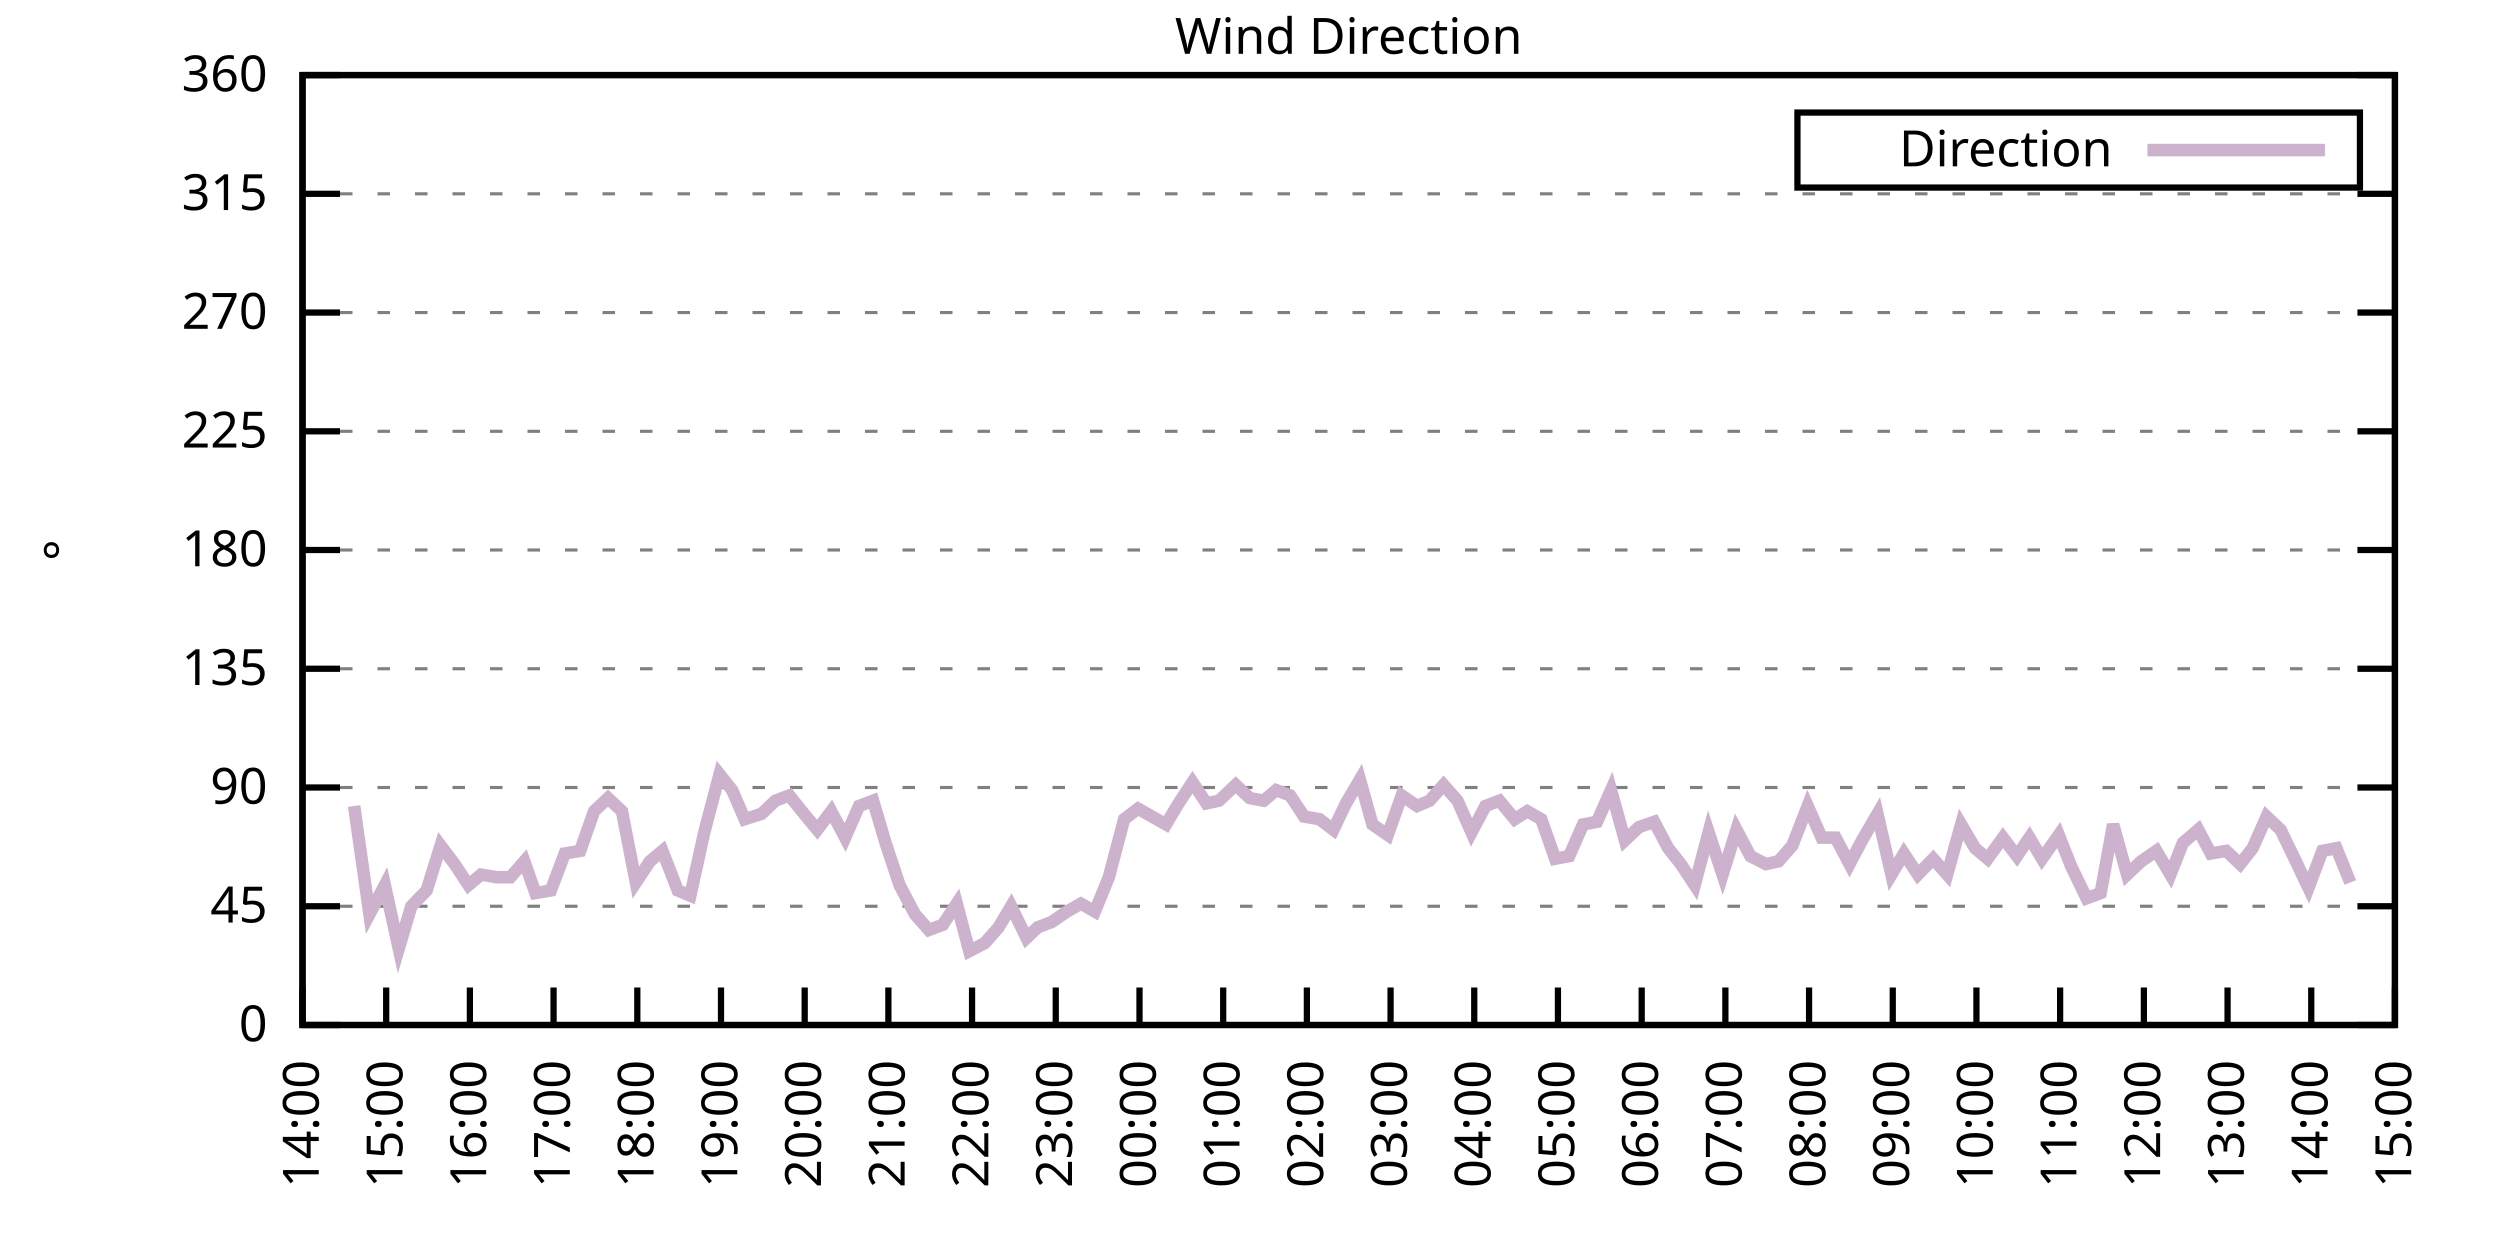
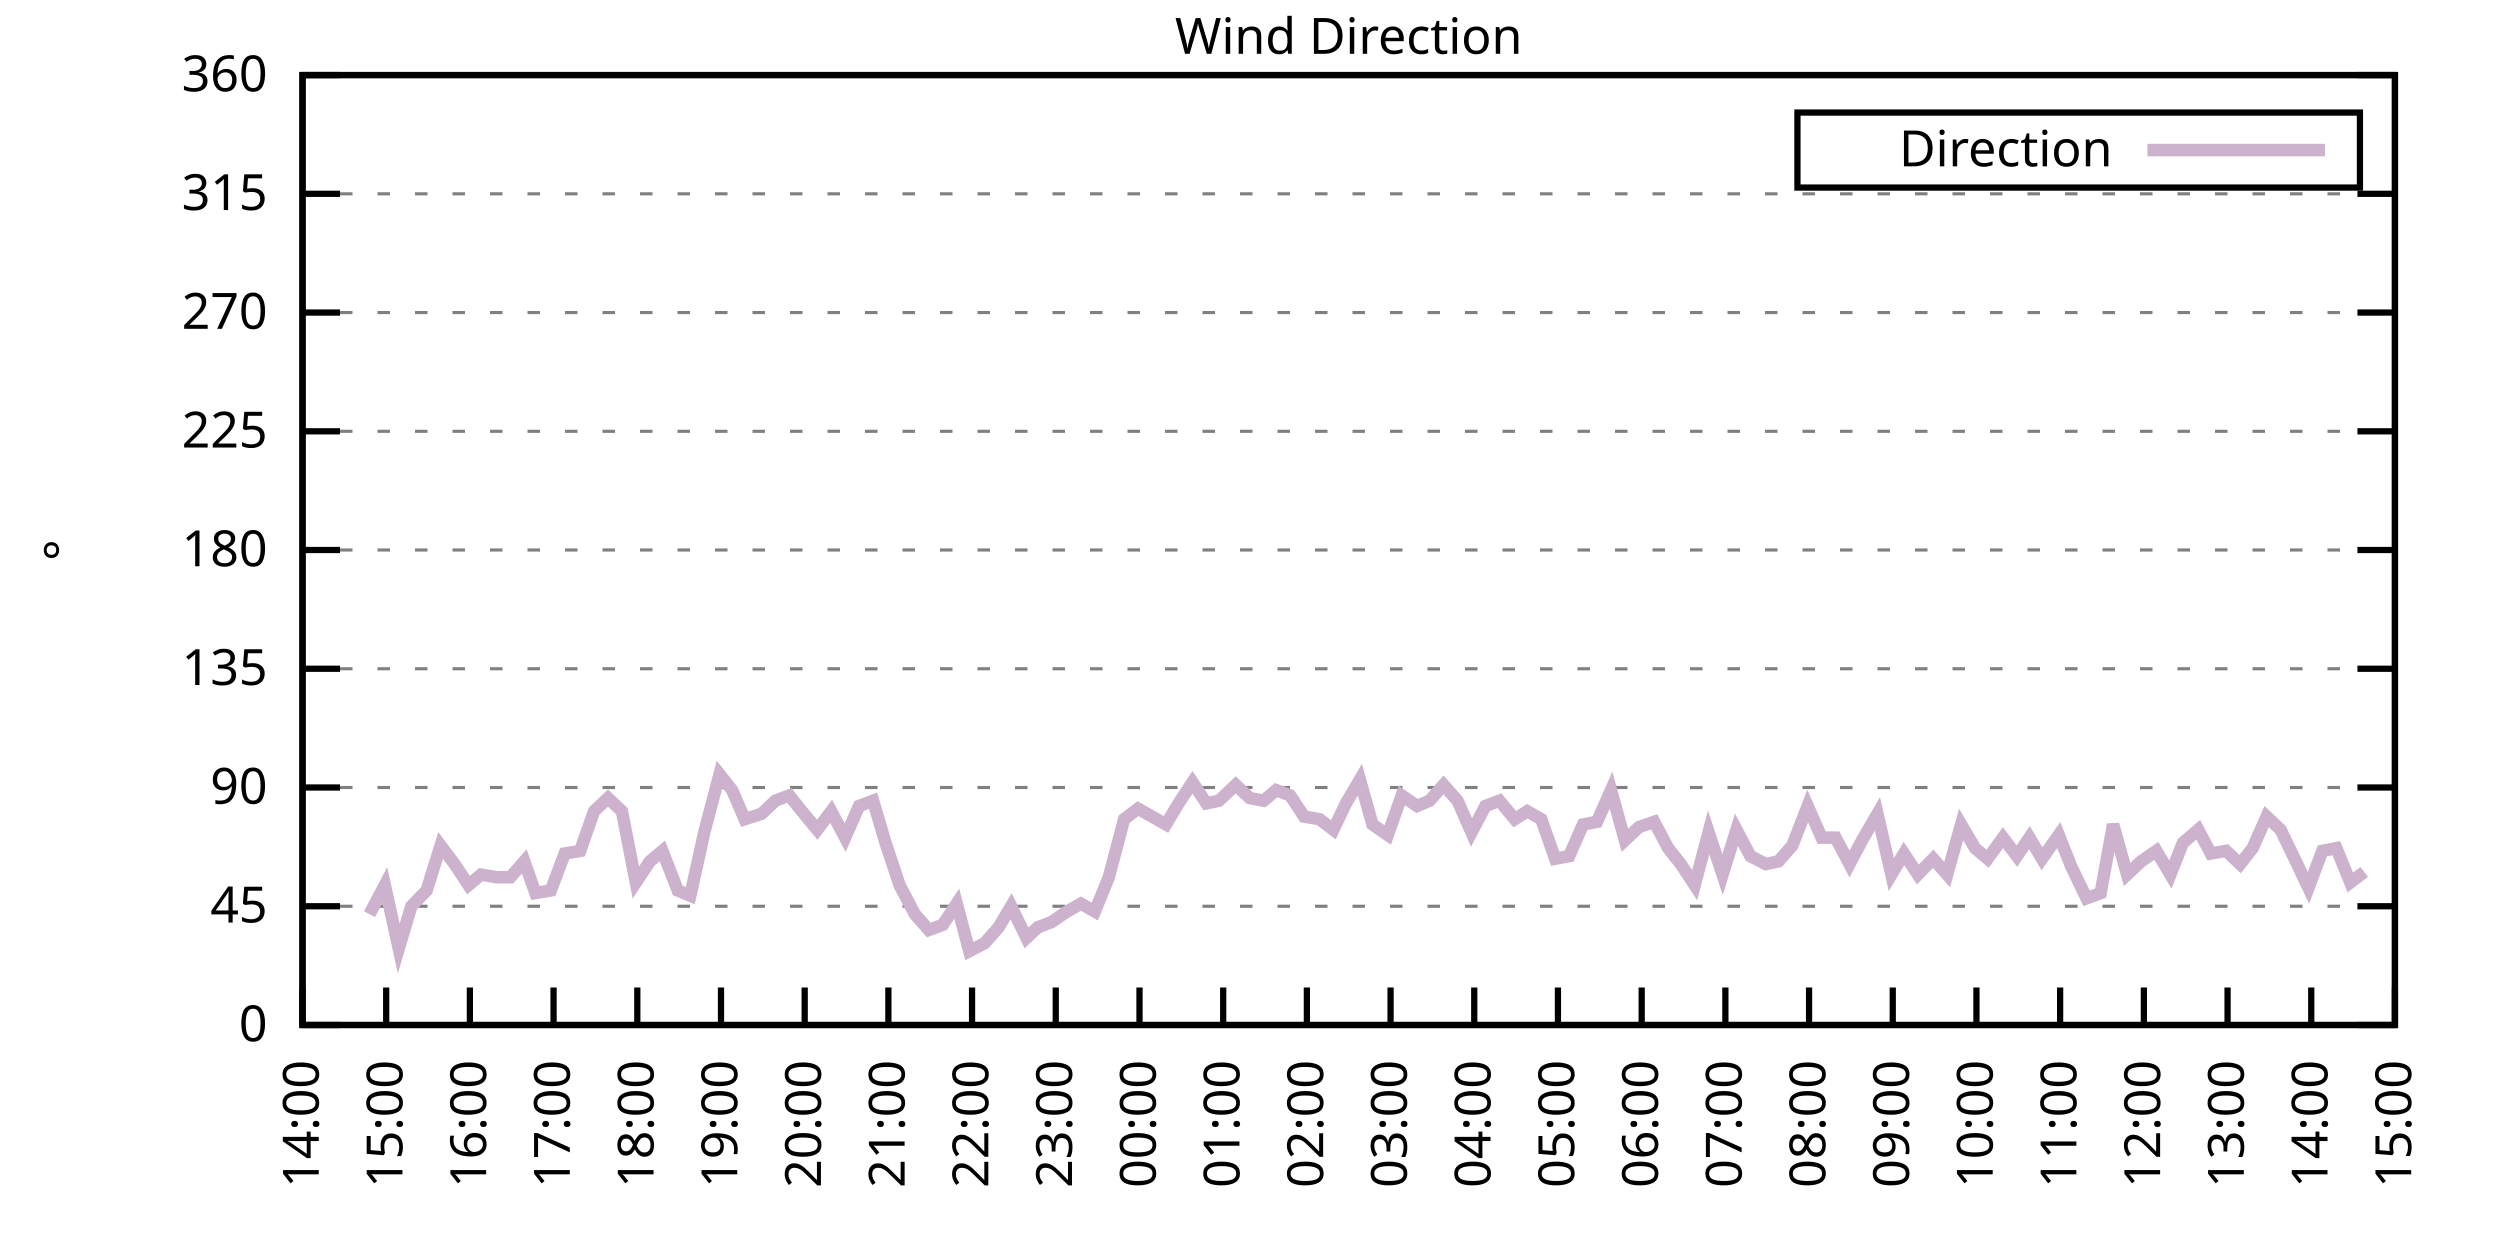
<svg xmlns="http://www.w3.org/2000/svg" xmlns:xlink="http://www.w3.org/1999/xlink" width="400" height="200" viewBox="0 0 400 200">
  <g id="gnuplot_canvas">
    <rect x="0" y="0" width="400" height="200" fill="none" />
    <defs>
      <circle id="gpDot" r="0.5" stroke-width="0.5" stroke="currentColor" />
      <path id="gpPt0" stroke-width="0.333" stroke="currentColor" d="M-1,0 h2 M0,-1 v2" />
      <path id="gpPt1" stroke-width="0.333" stroke="currentColor" d="M-1,-1 L1,1 M1,-1 L-1,1" />
      <path id="gpPt2" stroke-width="0.333" stroke="currentColor" d="M-1,0 L1,0 M0,-1 L0,1 M-1,-1 L1,1 M-1,1 L1,-1" />
      <rect id="gpPt3" stroke-width="0.333" stroke="currentColor" x="-1" y="-1" width="2" height="2" />
      <rect id="gpPt4" stroke-width="0.333" stroke="currentColor" fill="currentColor" x="-1" y="-1" width="2" height="2" />
      <circle id="gpPt5" stroke-width="0.333" stroke="currentColor" cx="0" cy="0" r="1" />
      <use xlink:href="#gpPt5" id="gpPt6" fill="currentColor" stroke="none" />
      <path id="gpPt7" stroke-width="0.333" stroke="currentColor" d="M0,-1.33 L-1.33,0.67 L1.33,0.67 z" />
      <use xlink:href="#gpPt7" id="gpPt8" fill="currentColor" stroke="none" />
      <use xlink:href="#gpPt7" id="gpPt9" stroke="currentColor" transform="rotate(180)" />
      <use xlink:href="#gpPt9" id="gpPt10" fill="currentColor" stroke="none" />
      <use xlink:href="#gpPt3" id="gpPt11" stroke="currentColor" transform="rotate(45)" />
      <use xlink:href="#gpPt11" id="gpPt12" fill="currentColor" stroke="none" />
      <path id="gpPt13" stroke-width="0.333" stroke="currentColor" d="M0,1.330 L1.265,0.411 L0.782,-1.067 L-0.782,-1.076 L-1.265,0.411 z" />
      <use xlink:href="#gpPt13" id="gpPt14" fill="currentColor" stroke="none" />
      <filter id="textbox" filterUnits="objectBoundingBox" x="0" y="0" height="1" width="1">
        <feFlood flood-color="white" flood-opacity="1" result="bgnd" />
        <feComposite in="SourceGraphic" in2="bgnd" operator="atop" />
      </filter>
      <filter id="greybox" filterUnits="objectBoundingBox" x="0" y="0" height="1" width="1">
        <feFlood flood-color="lightgrey" flood-opacity="1" result="grey" />
        <feComposite in="SourceGraphic" in2="grey" operator="atop" />
      </filter>
    </defs>
    <g fill="none" color="white" stroke="currentColor" stroke-width="1.00" stroke-linecap="butt" stroke-linejoin="miter">
</g>
    <g fill="none" color="black" stroke="currentColor" stroke-width="1.00" stroke-linecap="butt" stroke-linejoin="miter">
      <g stroke="none" shape-rendering="crispEdges">
        <polygon fill="rgb(255, 255, 255)" points="48.40,164.00 383.18,164.00 383.18,12.02 48.40,12.02 " />
      </g>
    </g>
    <g fill="none" color="black" stroke="currentColor" stroke-width="1.00" stroke-linecap="butt" stroke-linejoin="miter">
</g>
    <g fill="none" color="black" stroke="black" stroke-width="0.50" stroke-linecap="butt" stroke-linejoin="miter">
</g>
    <g fill="none" color="gray" stroke="currentColor" stroke-width="0.50" stroke-linecap="butt" stroke-linejoin="miter">
      <path stroke="gray" stroke-dasharray="2,4" class="gridline" d="M48.40,164.00 L383.19,164.00  " />
    </g>
    <g fill="none" color="gray" stroke="gray" stroke-width="1.00" stroke-linecap="butt" stroke-linejoin="miter">
</g>
    <g fill="none" color="black" stroke="currentColor" stroke-width="1.00" stroke-linecap="butt" stroke-linejoin="miter">
      <path stroke="black" d="M48.40,164.00 L54.40,164.00 M383.19,164.00 L377.19,164.00  " />
      <g transform="translate(42.80,166.60)" stroke="none" fill="black" font-family="Sans" font-size="8.00" text-anchor="end">
        <text>
          <tspan font-family="Sans"> 0</tspan>
        </text>
      </g>
    </g>
    <g fill="none" color="black" stroke="currentColor" stroke-width="1.00" stroke-linecap="butt" stroke-linejoin="miter">
</g>
    <g fill="none" color="black" stroke="black" stroke-width="0.50" stroke-linecap="butt" stroke-linejoin="miter">
</g>
    <g fill="none" color="gray" stroke="currentColor" stroke-width="0.50" stroke-linecap="butt" stroke-linejoin="miter">
      <path stroke="gray" stroke-dasharray="2,4" class="gridline" d="M48.40,145.00 L383.19,145.00  " />
    </g>
    <g fill="none" color="gray" stroke="gray" stroke-width="1.00" stroke-linecap="butt" stroke-linejoin="miter">
</g>
    <g fill="none" color="black" stroke="currentColor" stroke-width="1.00" stroke-linecap="butt" stroke-linejoin="miter">
      <path stroke="black" d="M48.40,145.00 L54.40,145.00 M383.19,145.00 L377.19,145.00  " />
      <g transform="translate(42.80,147.60)" stroke="none" fill="black" font-family="Sans" font-size="8.00" text-anchor="end">
        <text>
          <tspan font-family="Sans"> 45</tspan>
        </text>
      </g>
    </g>
    <g fill="none" color="black" stroke="currentColor" stroke-width="1.00" stroke-linecap="butt" stroke-linejoin="miter">
</g>
    <g fill="none" color="black" stroke="black" stroke-width="0.50" stroke-linecap="butt" stroke-linejoin="miter">
</g>
    <g fill="none" color="gray" stroke="currentColor" stroke-width="0.50" stroke-linecap="butt" stroke-linejoin="miter">
      <path stroke="gray" stroke-dasharray="2,4" class="gridline" d="M48.40,126.00 L383.19,126.00  " />
    </g>
    <g fill="none" color="gray" stroke="gray" stroke-width="1.00" stroke-linecap="butt" stroke-linejoin="miter">
</g>
    <g fill="none" color="black" stroke="currentColor" stroke-width="1.00" stroke-linecap="butt" stroke-linejoin="miter">
      <path stroke="black" d="M48.40,126.00 L54.40,126.00 M383.19,126.00 L377.19,126.00  " />
      <g transform="translate(42.80,128.60)" stroke="none" fill="black" font-family="Sans" font-size="8.00" text-anchor="end">
        <text>
          <tspan font-family="Sans"> 90</tspan>
        </text>
      </g>
    </g>
    <g fill="none" color="black" stroke="currentColor" stroke-width="1.00" stroke-linecap="butt" stroke-linejoin="miter">
</g>
    <g fill="none" color="black" stroke="black" stroke-width="0.50" stroke-linecap="butt" stroke-linejoin="miter">
</g>
    <g fill="none" color="gray" stroke="currentColor" stroke-width="0.50" stroke-linecap="butt" stroke-linejoin="miter">
      <path stroke="gray" stroke-dasharray="2,4" class="gridline" d="M48.40,107.00 L383.19,107.00  " />
    </g>
    <g fill="none" color="gray" stroke="gray" stroke-width="1.00" stroke-linecap="butt" stroke-linejoin="miter">
</g>
    <g fill="none" color="black" stroke="currentColor" stroke-width="1.00" stroke-linecap="butt" stroke-linejoin="miter">
      <path stroke="black" d="M48.40,107.00 L54.40,107.00 M383.19,107.00 L377.19,107.00  " />
      <g transform="translate(42.80,109.60)" stroke="none" fill="black" font-family="Sans" font-size="8.00" text-anchor="end">
        <text>
          <tspan font-family="Sans"> 135</tspan>
        </text>
      </g>
    </g>
    <g fill="none" color="black" stroke="currentColor" stroke-width="1.00" stroke-linecap="butt" stroke-linejoin="miter">
</g>
    <g fill="none" color="black" stroke="black" stroke-width="0.50" stroke-linecap="butt" stroke-linejoin="miter">
</g>
    <g fill="none" color="gray" stroke="currentColor" stroke-width="0.50" stroke-linecap="butt" stroke-linejoin="miter">
      <path stroke="gray" stroke-dasharray="2,4" class="gridline" d="M48.40,88.00 L383.19,88.00  " />
    </g>
    <g fill="none" color="gray" stroke="gray" stroke-width="1.00" stroke-linecap="butt" stroke-linejoin="miter">
</g>
    <g fill="none" color="black" stroke="currentColor" stroke-width="1.00" stroke-linecap="butt" stroke-linejoin="miter">
      <path stroke="black" d="M48.40,88.00 L54.40,88.00 M383.19,88.00 L377.19,88.00  " />
      <g transform="translate(42.80,90.60)" stroke="none" fill="black" font-family="Sans" font-size="8.00" text-anchor="end">
        <text>
          <tspan font-family="Sans"> 180</tspan>
        </text>
      </g>
    </g>
    <g fill="none" color="black" stroke="currentColor" stroke-width="1.00" stroke-linecap="butt" stroke-linejoin="miter">
</g>
    <g fill="none" color="black" stroke="black" stroke-width="0.50" stroke-linecap="butt" stroke-linejoin="miter">
</g>
    <g fill="none" color="gray" stroke="currentColor" stroke-width="0.50" stroke-linecap="butt" stroke-linejoin="miter">
      <path stroke="gray" stroke-dasharray="2,4" class="gridline" d="M48.40,69.01 L383.19,69.01  " />
    </g>
    <g fill="none" color="gray" stroke="gray" stroke-width="1.00" stroke-linecap="butt" stroke-linejoin="miter">
</g>
    <g fill="none" color="black" stroke="currentColor" stroke-width="1.00" stroke-linecap="butt" stroke-linejoin="miter">
      <path stroke="black" d="M48.40,69.01 L54.40,69.01 M383.19,69.01 L377.19,69.01  " />
      <g transform="translate(42.80,71.61)" stroke="none" fill="black" font-family="Sans" font-size="8.00" text-anchor="end">
        <text>
          <tspan font-family="Sans"> 225</tspan>
        </text>
      </g>
    </g>
    <g fill="none" color="black" stroke="currentColor" stroke-width="1.00" stroke-linecap="butt" stroke-linejoin="miter">
</g>
    <g fill="none" color="black" stroke="black" stroke-width="0.50" stroke-linecap="butt" stroke-linejoin="miter">
</g>
    <g fill="none" color="gray" stroke="currentColor" stroke-width="0.50" stroke-linecap="butt" stroke-linejoin="miter">
      <path stroke="gray" stroke-dasharray="2,4" class="gridline" d="M48.40,50.01 L383.19,50.01  " />
    </g>
    <g fill="none" color="gray" stroke="gray" stroke-width="1.00" stroke-linecap="butt" stroke-linejoin="miter">
</g>
    <g fill="none" color="black" stroke="currentColor" stroke-width="1.00" stroke-linecap="butt" stroke-linejoin="miter">
      <path stroke="black" d="M48.40,50.01 L54.40,50.01 M383.19,50.01 L377.19,50.01  " />
      <g transform="translate(42.80,52.61)" stroke="none" fill="black" font-family="Sans" font-size="8.00" text-anchor="end">
        <text>
          <tspan font-family="Sans"> 270</tspan>
        </text>
      </g>
    </g>
    <g fill="none" color="black" stroke="currentColor" stroke-width="1.00" stroke-linecap="butt" stroke-linejoin="miter">
</g>
    <g fill="none" color="black" stroke="black" stroke-width="0.50" stroke-linecap="butt" stroke-linejoin="miter">
</g>
    <g fill="none" color="gray" stroke="currentColor" stroke-width="0.50" stroke-linecap="butt" stroke-linejoin="miter">
      <path stroke="gray" stroke-dasharray="2,4" class="gridline" d="M48.40,31.01 L383.19,31.01  " />
    </g>
    <g fill="none" color="gray" stroke="gray" stroke-width="1.00" stroke-linecap="butt" stroke-linejoin="miter">
</g>
    <g fill="none" color="black" stroke="currentColor" stroke-width="1.00" stroke-linecap="butt" stroke-linejoin="miter">
      <path stroke="black" d="M48.40,31.01 L54.40,31.01 M383.19,31.01 L377.19,31.01  " />
      <g transform="translate(42.80,33.61)" stroke="none" fill="black" font-family="Sans" font-size="8.00" text-anchor="end">
        <text>
          <tspan font-family="Sans"> 315</tspan>
        </text>
      </g>
    </g>
    <g fill="none" color="black" stroke="currentColor" stroke-width="1.00" stroke-linecap="butt" stroke-linejoin="miter">
</g>
    <g fill="none" color="black" stroke="black" stroke-width="0.50" stroke-linecap="butt" stroke-linejoin="miter">
</g>
    <g fill="none" color="gray" stroke="currentColor" stroke-width="0.50" stroke-linecap="butt" stroke-linejoin="miter">
      <path stroke="gray" stroke-dasharray="2,4" class="gridline" d="M48.40,12.01 L383.19,12.01  " />
    </g>
    <g fill="none" color="gray" stroke="gray" stroke-width="1.00" stroke-linecap="butt" stroke-linejoin="miter">
</g>
    <g fill="none" color="black" stroke="currentColor" stroke-width="1.00" stroke-linecap="butt" stroke-linejoin="miter">
      <path stroke="black" d="M48.40,12.01 L54.40,12.01 M383.19,12.01 L377.19,12.01  " />
      <g transform="translate(42.80,14.61)" stroke="none" fill="black" font-family="Sans" font-size="8.00" text-anchor="end">
        <text>
          <tspan font-family="Sans"> 360</tspan>
        </text>
      </g>
    </g>
    <g fill="none" color="black" stroke="currentColor" stroke-width="1.00" stroke-linecap="butt" stroke-linejoin="miter">
      <path stroke="black" d="M48.40,164.00 L48.40,158.00  " />
      <g transform="translate(51.00,169.60) rotate(270.00)" stroke="none" fill="black" font-family="Sans" font-size="8.00" text-anchor="end">
        <text>
          <tspan font-family="Sans">14:00</tspan>
        </text>
      </g>
    </g>
    <g fill="none" color="black" stroke="currentColor" stroke-width="1.00" stroke-linecap="butt" stroke-linejoin="miter">
      <path stroke="black" d="M61.79,164.00 L61.79,158.00  " />
      <g transform="translate(64.39,169.60) rotate(270.00)" stroke="none" fill="black" font-family="Sans" font-size="8.00" text-anchor="end">
        <text>
          <tspan font-family="Sans">15:00</tspan>
        </text>
      </g>
    </g>
    <g fill="none" color="black" stroke="currentColor" stroke-width="1.00" stroke-linecap="butt" stroke-linejoin="miter">
      <path stroke="black" d="M75.18,164.00 L75.18,158.00  " />
      <g transform="translate(77.78,169.60) rotate(270.00)" stroke="none" fill="black" font-family="Sans" font-size="8.00" text-anchor="end">
        <text>
          <tspan font-family="Sans">16:00</tspan>
        </text>
      </g>
    </g>
    <g fill="none" color="black" stroke="currentColor" stroke-width="1.00" stroke-linecap="butt" stroke-linejoin="miter">
      <path stroke="black" d="M88.57,164.00 L88.57,158.00  " />
      <g transform="translate(91.17,169.60) rotate(270.00)" stroke="none" fill="black" font-family="Sans" font-size="8.00" text-anchor="end">
        <text>
          <tspan font-family="Sans">17:00</tspan>
        </text>
      </g>
    </g>
    <g fill="none" color="black" stroke="currentColor" stroke-width="1.00" stroke-linecap="butt" stroke-linejoin="miter">
      <path stroke="black" d="M101.97,164.00 L101.97,158.00  " />
      <g transform="translate(104.57,169.60) rotate(270.00)" stroke="none" fill="black" font-family="Sans" font-size="8.00" text-anchor="end">
        <text>
          <tspan font-family="Sans">18:00</tspan>
        </text>
      </g>
    </g>
    <g fill="none" color="black" stroke="currentColor" stroke-width="1.00" stroke-linecap="butt" stroke-linejoin="miter">
      <path stroke="black" d="M115.36,164.00 L115.36,158.00  " />
      <g transform="translate(117.96,169.60) rotate(270.00)" stroke="none" fill="black" font-family="Sans" font-size="8.00" text-anchor="end">
        <text>
          <tspan font-family="Sans">19:00</tspan>
        </text>
      </g>
    </g>
    <g fill="none" color="black" stroke="currentColor" stroke-width="1.00" stroke-linecap="butt" stroke-linejoin="miter">
      <path stroke="black" d="M128.75,164.00 L128.75,158.00  " />
      <g transform="translate(131.35,169.60) rotate(270.00)" stroke="none" fill="black" font-family="Sans" font-size="8.00" text-anchor="end">
        <text>
          <tspan font-family="Sans">20:00</tspan>
        </text>
      </g>
    </g>
    <g fill="none" color="black" stroke="currentColor" stroke-width="1.00" stroke-linecap="butt" stroke-linejoin="miter">
      <path stroke="black" d="M142.14,164.00 L142.14,158.00  " />
      <g transform="translate(144.74,169.60) rotate(270.00)" stroke="none" fill="black" font-family="Sans" font-size="8.00" text-anchor="end">
        <text>
          <tspan font-family="Sans">21:00</tspan>
        </text>
      </g>
    </g>
    <g fill="none" color="black" stroke="currentColor" stroke-width="1.00" stroke-linecap="butt" stroke-linejoin="miter">
      <path stroke="black" d="M155.53,164.00 L155.53,158.00  " />
      <g transform="translate(158.13,169.60) rotate(270.00)" stroke="none" fill="black" font-family="Sans" font-size="8.00" text-anchor="end">
        <text>
          <tspan font-family="Sans">22:00</tspan>
        </text>
      </g>
    </g>
    <g fill="none" color="black" stroke="currentColor" stroke-width="1.00" stroke-linecap="butt" stroke-linejoin="miter">
      <path stroke="black" d="M168.92,164.00 L168.92,158.00  " />
      <g transform="translate(171.52,169.60) rotate(270.00)" stroke="none" fill="black" font-family="Sans" font-size="8.00" text-anchor="end">
        <text>
          <tspan font-family="Sans">23:00</tspan>
        </text>
      </g>
    </g>
    <g fill="none" color="black" stroke="currentColor" stroke-width="1.00" stroke-linecap="butt" stroke-linejoin="miter">
      <path stroke="black" d="M182.32,164.00 L182.32,158.00  " />
      <g transform="translate(184.92,169.60) rotate(270.00)" stroke="none" fill="black" font-family="Sans" font-size="8.00" text-anchor="end">
        <text>
          <tspan font-family="Sans">00:00</tspan>
        </text>
      </g>
    </g>
    <g fill="none" color="black" stroke="currentColor" stroke-width="1.00" stroke-linecap="butt" stroke-linejoin="miter">
      <path stroke="black" d="M195.71,164.00 L195.71,158.00  " />
      <g transform="translate(198.31,169.60) rotate(270.00)" stroke="none" fill="black" font-family="Sans" font-size="8.00" text-anchor="end">
        <text>
          <tspan font-family="Sans">01:00</tspan>
        </text>
      </g>
    </g>
    <g fill="none" color="black" stroke="currentColor" stroke-width="1.00" stroke-linecap="butt" stroke-linejoin="miter">
      <path stroke="black" d="M209.10,164.00 L209.10,158.00  " />
      <g transform="translate(211.70,169.60) rotate(270.00)" stroke="none" fill="black" font-family="Sans" font-size="8.00" text-anchor="end">
        <text>
          <tspan font-family="Sans">02:00</tspan>
        </text>
      </g>
    </g>
    <g fill="none" color="black" stroke="currentColor" stroke-width="1.00" stroke-linecap="butt" stroke-linejoin="miter">
      <path stroke="black" d="M222.49,164.00 L222.49,158.00  " />
      <g transform="translate(225.09,169.60) rotate(270.00)" stroke="none" fill="black" font-family="Sans" font-size="8.00" text-anchor="end">
        <text>
          <tspan font-family="Sans">03:00</tspan>
        </text>
      </g>
    </g>
    <g fill="none" color="black" stroke="currentColor" stroke-width="1.00" stroke-linecap="butt" stroke-linejoin="miter">
      <path stroke="black" d="M235.88,164.00 L235.88,158.00  " />
      <g transform="translate(238.48,169.60) rotate(270.00)" stroke="none" fill="black" font-family="Sans" font-size="8.00" text-anchor="end">
        <text>
          <tspan font-family="Sans">04:00</tspan>
        </text>
      </g>
    </g>
    <g fill="none" color="black" stroke="currentColor" stroke-width="1.00" stroke-linecap="butt" stroke-linejoin="miter">
      <path stroke="black" d="M249.27,164.00 L249.27,158.00  " />
      <g transform="translate(251.87,169.60) rotate(270.00)" stroke="none" fill="black" font-family="Sans" font-size="8.00" text-anchor="end">
        <text>
          <tspan font-family="Sans">05:00</tspan>
        </text>
      </g>
    </g>
    <g fill="none" color="black" stroke="currentColor" stroke-width="1.00" stroke-linecap="butt" stroke-linejoin="miter">
      <path stroke="black" d="M262.67,164.00 L262.67,158.00  " />
      <g transform="translate(265.27,169.60) rotate(270.00)" stroke="none" fill="black" font-family="Sans" font-size="8.00" text-anchor="end">
        <text>
          <tspan font-family="Sans">06:00</tspan>
        </text>
      </g>
    </g>
    <g fill="none" color="black" stroke="currentColor" stroke-width="1.00" stroke-linecap="butt" stroke-linejoin="miter">
      <path stroke="black" d="M276.06,164.00 L276.06,158.00  " />
      <g transform="translate(278.66,169.60) rotate(270.00)" stroke="none" fill="black" font-family="Sans" font-size="8.00" text-anchor="end">
        <text>
          <tspan font-family="Sans">07:00</tspan>
        </text>
      </g>
    </g>
    <g fill="none" color="black" stroke="currentColor" stroke-width="1.00" stroke-linecap="butt" stroke-linejoin="miter">
      <path stroke="black" d="M289.45,164.00 L289.45,158.00  " />
      <g transform="translate(292.05,169.60) rotate(270.00)" stroke="none" fill="black" font-family="Sans" font-size="8.00" text-anchor="end">
        <text>
          <tspan font-family="Sans">08:00</tspan>
        </text>
      </g>
    </g>
    <g fill="none" color="black" stroke="currentColor" stroke-width="1.00" stroke-linecap="butt" stroke-linejoin="miter">
      <path stroke="black" d="M302.84,164.00 L302.84,158.00  " />
      <g transform="translate(305.44,169.60) rotate(270.00)" stroke="none" fill="black" font-family="Sans" font-size="8.00" text-anchor="end">
        <text>
          <tspan font-family="Sans">09:00</tspan>
        </text>
      </g>
    </g>
    <g fill="none" color="black" stroke="currentColor" stroke-width="1.00" stroke-linecap="butt" stroke-linejoin="miter">
      <path stroke="black" d="M316.23,164.00 L316.23,158.00  " />
      <g transform="translate(318.83,169.60) rotate(270.00)" stroke="none" fill="black" font-family="Sans" font-size="8.00" text-anchor="end">
        <text>
          <tspan font-family="Sans">10:00</tspan>
        </text>
      </g>
    </g>
    <g fill="none" color="black" stroke="currentColor" stroke-width="1.00" stroke-linecap="butt" stroke-linejoin="miter">
      <path stroke="black" d="M329.62,164.00 L329.62,158.00  " />
      <g transform="translate(332.22,169.60) rotate(270.00)" stroke="none" fill="black" font-family="Sans" font-size="8.00" text-anchor="end">
        <text>
          <tspan font-family="Sans">11:00</tspan>
        </text>
      </g>
    </g>
    <g fill="none" color="black" stroke="currentColor" stroke-width="1.00" stroke-linecap="butt" stroke-linejoin="miter">
      <path stroke="black" d="M343.02,164.00 L343.02,158.00  " />
      <g transform="translate(345.62,169.60) rotate(270.00)" stroke="none" fill="black" font-family="Sans" font-size="8.00" text-anchor="end">
        <text>
          <tspan font-family="Sans">12:00</tspan>
        </text>
      </g>
    </g>
    <g fill="none" color="black" stroke="currentColor" stroke-width="1.00" stroke-linecap="butt" stroke-linejoin="miter">
      <path stroke="black" d="M356.41,164.00 L356.41,158.00  " />
      <g transform="translate(359.01,169.60) rotate(270.00)" stroke="none" fill="black" font-family="Sans" font-size="8.00" text-anchor="end">
        <text>
          <tspan font-family="Sans">13:00</tspan>
        </text>
      </g>
    </g>
    <g fill="none" color="black" stroke="currentColor" stroke-width="1.00" stroke-linecap="butt" stroke-linejoin="miter">
      <path stroke="black" d="M369.80,164.00 L369.80,158.00  " />
      <g transform="translate(372.40,169.60) rotate(270.00)" stroke="none" fill="black" font-family="Sans" font-size="8.00" text-anchor="end">
        <text>
          <tspan font-family="Sans">14:00</tspan>
        </text>
      </g>
    </g>
    <g fill="none" color="black" stroke="currentColor" stroke-width="1.00" stroke-linecap="butt" stroke-linejoin="miter">
      <path stroke="black" d="M383.19,164.00 L383.19,158.00  " />
      <g transform="translate(385.79,169.60) rotate(270.00)" stroke="none" fill="black" font-family="Sans" font-size="8.00" text-anchor="end">
        <text>
          <tspan font-family="Sans">15:00</tspan>
        </text>
      </g>
    </g>
    <g fill="none" color="black" stroke="currentColor" stroke-width="1.00" stroke-linecap="butt" stroke-linejoin="miter">
</g>
    <g fill="none" color="black" stroke="currentColor" stroke-width="1.00" stroke-linecap="butt" stroke-linejoin="miter">
      <path stroke="black" d="M48.40,12.01 L48.40,164.00 L383.19,164.00 L383.19,12.01 L48.40,12.01 Z  " />
    </g>
    <g fill="none" color="black" stroke="currentColor" stroke-width="1.00" stroke-linecap="butt" stroke-linejoin="miter">
</g>
    <g fill="none" color="black" stroke="currentColor" stroke-width="1.00" stroke-linecap="butt" stroke-linejoin="miter">
      <path stroke="black" d="M287.59,30.01 L287.59,18.01 L377.59,18.01 L377.59,30.01 L287.59,30.01 Z  " />
    </g>
    <g id="Wind_direction_plot_1">
      <g fill="none" color="white" stroke="black" stroke-width="2.00" stroke-linecap="butt" stroke-linejoin="miter">
</g>
      <g fill="none" color="black" stroke="currentColor" stroke-width="2.00" stroke-linecap="butt" stroke-linejoin="miter">
        <g transform="translate(337.99,26.61)" stroke="none" fill="black" font-family="Sans" font-size="8.00" text-anchor="end">
          <text>
            <tspan font-family="Sans">Direction</tspan>
          </text>
        </g>
      </g>
      <g fill="none" color="black" stroke="currentColor" stroke-width="2.00" stroke-linecap="butt" stroke-linejoin="miter">
-         <path stroke="rgb(204, 178, 204)" d="M343.59,24.01 L371.99,24.01 M56.66,128.96 L59.11,146.27 L61.57,141.62 L63.80,151.76 L65.81,145.00 L68.26,142.47   L70.50,135.29 L72.73,138.25 L74.96,141.62 L76.97,139.93 L79.42,140.36 L81.66,140.36 L83.89,137.82 L85.67,142.89   L88.13,142.47 L90.36,136.56 L92.82,136.14 L95.05,129.80 L97.28,127.69 L99.51,129.80 L101.74,141.20 L103.98,137.82   L105.98,136.14 L108.44,142.47 L110.45,143.31 L112.68,133.18 L115.13,123.89 L117.14,126.42 L119.15,131.07 L121.83,130.22   L124.06,128.11 L126.29,127.27 L128.30,129.80 L130.76,132.76 L132.99,129.80 L135.22,134.02 L137.45,128.96 L139.69,128.11   L141.69,134.87 L143.93,141.62 L146.38,146.27 L148.61,148.80 L150.85,147.96 L153.08,144.58 L155.09,152.18 L157.54,150.91   L159.77,148.38 L161.78,145.00 L164.24,150.07 L166.02,148.38 L168.25,147.53 L170.71,145.85 L172.94,144.58 L175.17,145.85   L177.41,140.36 L179.86,131.07 L182.09,129.38 L184.32,130.65 L186.56,131.91 L188.57,128.54 L190.80,125.16 L193.03,128.54   L195.04,128.11 L197.72,125.58 L199.95,127.69 L202.18,128.11 L204.19,126.42 L206.42,127.27 L208.65,130.65 L211.11,131.07   L213.34,132.76 L215.35,128.54 L217.58,124.74 L219.59,131.91 L222.04,133.60 L224.28,127.27 L226.73,128.96 L228.74,128.11   L230.97,125.58 L233.20,128.11 L235.44,133.18 L237.67,128.96 L239.90,128.11 L242.36,131.07 L244.36,129.80 L246.60,131.07   L248.83,137.40 L251.06,136.98 L253.29,131.91 L255.52,131.49 L257.76,126.42 L259.99,134.45 L262.22,132.34 L264.67,131.49   L266.91,135.71 L268.92,138.25 L271.15,141.62 L273.38,133.18 L275.61,139.93 L277.84,132.76 L280.07,136.98 L282.53,138.25   L284.54,137.82 L286.77,135.29 L289.23,128.96 L291.46,134.02 L293.69,134.02 L295.92,138.25 L297.93,134.45 L300.39,130.22   L302.62,139.93 L304.63,136.56 L306.86,139.93 L309.31,137.40 L311.54,139.93 L313.78,131.91 L316.01,135.71 L318.02,137.40   L320.47,134.02 L322.70,136.98 L324.71,134.02 L326.72,137.40 L329.40,133.60 L331.41,138.67 L333.86,143.73 L336.10,142.89   L338.10,131.91 L340.34,139.93 L342.57,137.82 L345.02,136.14 L347.26,139.93 L349.26,134.87 L351.72,132.76 L353.73,136.56   L356.18,136.14 L358.42,138.25 L360.42,135.71 L362.66,130.65 L364.89,132.76 L367.34,137.82 L369.35,142.05 L371.58,136.14   L373.82,135.71 L376.05,141.20  " />
+         <path stroke="rgb(204, 178, 204)" d="M343.59,24.01 L371.99,24.01 M59.11,146.27 L61.57,141.62 L63.80,151.76 L65.81,145.00 L68.26,142.47 L70.50,135.29   L72.73,138.25 L74.96,141.62 L76.97,139.93 L79.42,140.36 L81.66,140.36 L83.89,137.82 L85.67,142.89 L88.13,142.47   L90.36,136.56 L92.82,136.14 L95.05,129.80 L97.28,127.69 L99.51,129.80 L101.74,141.20 L103.98,137.82 L105.98,136.14   L108.44,142.47 L110.45,143.31 L112.68,133.18 L115.13,123.89 L117.14,126.42 L119.15,131.07 L121.83,130.22 L124.06,128.11   L126.29,127.27 L128.30,129.80 L130.76,132.76 L132.99,129.80 L135.22,134.02 L137.45,128.96 L139.69,128.11 L141.69,134.87   L143.93,141.62 L146.38,146.27 L148.61,148.80 L150.85,147.96 L153.08,144.58 L155.09,152.18 L157.54,150.91 L159.77,148.38   L161.78,145.00 L164.24,150.07 L166.02,148.38 L168.25,147.53 L170.71,145.85 L172.94,144.58 L175.17,145.85 L177.41,140.36   L179.86,131.07 L182.09,129.38 L184.32,130.65 L186.56,131.91 L188.57,128.54 L190.80,125.16 L193.03,128.54 L195.04,128.11   L197.72,125.58 L199.95,127.69 L202.18,128.11 L204.19,126.42 L206.42,127.27 L208.65,130.65 L211.11,131.07 L213.34,132.76   L215.35,128.54 L217.58,124.74 L219.59,131.91 L222.04,133.60 L224.28,127.27 L226.73,128.96 L228.74,128.11 L230.97,125.58   L233.20,128.11 L235.44,133.18 L237.67,128.96 L239.90,128.11 L242.36,131.07 L244.36,129.80 L246.60,131.07 L248.83,137.40   L251.06,136.98 L253.29,131.91 L255.52,131.49 L257.76,126.42 L259.99,134.45 L262.22,132.34 L264.67,131.49 L266.91,135.71   L268.92,138.25 L271.15,141.62 L273.38,133.18 L275.61,139.93 L277.84,132.76 L280.07,136.98 L282.53,138.25 L284.54,137.82   L286.77,135.29 L289.23,128.96 L291.46,134.02 L293.69,134.02 L295.92,138.25 L297.93,134.45 L300.39,130.22 L302.62,139.93   L304.63,136.56 L306.86,139.93 L309.31,137.40 L311.54,139.93 L313.78,131.91 L316.01,135.71 L318.02,137.40 L320.47,134.02   L322.70,136.98 L324.71,134.02 L326.72,137.40 L329.40,133.60 L331.41,138.67 L333.86,143.73 L336.10,142.89 L338.10,131.91   L340.34,139.93 L342.57,137.82 L345.02,136.14 L347.26,139.93 L349.26,134.87 L351.72,132.76 L353.73,136.56 L356.18,136.14   L358.42,138.25 L360.42,135.71 L362.66,130.65 L364.89,132.76 L367.34,137.82 L369.35,142.05 L371.58,136.14 L373.82,135.71   L376.05,141.20 L378.28,139.51  " />
      </g>
    </g>
    <g fill="none" color="black" stroke="currentColor" stroke-width="2.00" stroke-linecap="butt" stroke-linejoin="miter">
</g>
    <g fill="none" color="black" stroke="black" stroke-width="1.00" stroke-linecap="butt" stroke-linejoin="miter">
</g>
    <g fill="none" color="black" stroke="currentColor" stroke-width="1.00" stroke-linecap="butt" stroke-linejoin="miter">
      <path stroke="black" d="M48.40,12.01 L48.40,164.00 L383.19,164.00 L383.19,12.01 L48.40,12.01 Z  " />
      <g transform="translate(12.80,88.01) rotate(270.00)" stroke="none" fill="black" font-family="Sans" font-size="8.00" text-anchor="middle">
        <text>
          <tspan font-family="Sans">°</tspan>
        </text>
      </g>
    </g>
    <g fill="none" color="black" stroke="currentColor" stroke-width="1.00" stroke-linecap="butt" stroke-linejoin="miter">
</g>
    <g fill="none" color="black" stroke="currentColor" stroke-width="1.00" stroke-linecap="butt" stroke-linejoin="miter">
      <g transform="translate(215.79,8.61)" stroke="none" fill="black" font-family="Sans" font-size="8.00" text-anchor="middle">
        <text>
          <tspan font-family="Sans">Wind Direction</tspan>
        </text>
      </g>
    </g>
    <g fill="none" color="black" stroke="currentColor" stroke-width="1.00" stroke-linecap="butt" stroke-linejoin="miter">
</g>
  </g>
</svg>
